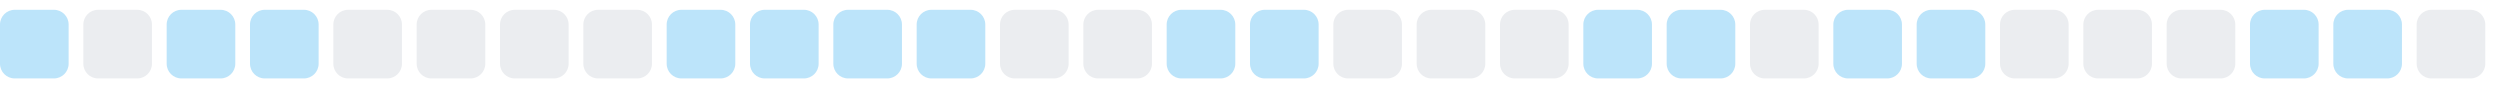
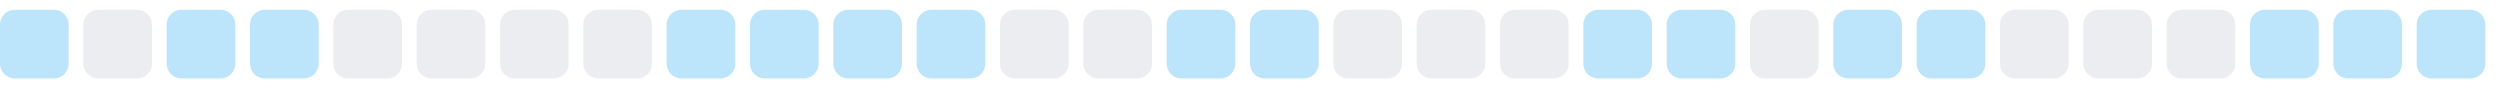
<svg xmlns="http://www.w3.org/2000/svg" width="255" height="9">
  <style>
        .level0 { fill: #ebedf0; }
        .level1 { fill: #bce4fa; }
        .level2 { fill: #75c7f7; }
        .level3 { fill: #30a9f2; }
        .level4 { fill: #008ee6; }
        @media (prefers-color-scheme: dark) {
          .level0 { fill: #161b22; }
          .level1 { fill: #0b3b5c; }
          .level2 { fill: #0a6299; }
          .level3 { fill: #008ee6; }
          .level4 { fill: #5bc4ff; }
        }
      </style>
  <rect x="0.0" y="1" width="7" height="7" rx="1.5" ry="1.5" class="level1" />
  <rect x="8.5" y="1" width="7" height="7" rx="1.5" ry="1.5" class="level0" />
  <rect x="17.0" y="1" width="7" height="7" rx="1.5" ry="1.5" class="level1" />
  <rect x="25.5" y="1" width="7" height="7" rx="1.5" ry="1.5" class="level1" />
  <rect x="34.0" y="1" width="7" height="7" rx="1.5" ry="1.5" class="level0" />
  <rect x="42.5" y="1" width="7" height="7" rx="1.5" ry="1.5" class="level0" />
  <rect x="51.0" y="1" width="7" height="7" rx="1.5" ry="1.5" class="level0" />
  <rect x="59.5" y="1" width="7" height="7" rx="1.5" ry="1.5" class="level0" />
  <rect x="68.0" y="1" width="7" height="7" rx="1.5" ry="1.5" class="level1" />
  <rect x="76.5" y="1" width="7" height="7" rx="1.5" ry="1.5" class="level1" />
  <rect x="85.0" y="1" width="7" height="7" rx="1.5" ry="1.5" class="level1" />
  <rect x="93.5" y="1" width="7" height="7" rx="1.5" ry="1.5" class="level1" />
  <rect x="102.0" y="1" width="7" height="7" rx="1.5" ry="1.5" class="level0" />
  <rect x="110.5" y="1" width="7" height="7" rx="1.5" ry="1.5" class="level0" />
  <rect x="119.0" y="1" width="7" height="7" rx="1.5" ry="1.5" class="level1" />
  <rect x="127.5" y="1" width="7" height="7" rx="1.5" ry="1.5" class="level1" />
  <rect x="136.0" y="1" width="7" height="7" rx="1.5" ry="1.5" class="level0" />
  <rect x="144.5" y="1" width="7" height="7" rx="1.5" ry="1.5" class="level0" />
  <rect x="153.0" y="1" width="7" height="7" rx="1.5" ry="1.5" class="level0" />
  <rect x="161.5" y="1" width="7" height="7" rx="1.5" ry="1.5" class="level1" />
  <rect x="170.0" y="1" width="7" height="7" rx="1.5" ry="1.5" class="level1" />
  <rect x="178.5" y="1" width="7" height="7" rx="1.5" ry="1.5" class="level0" />
  <rect x="187.0" y="1" width="7" height="7" rx="1.5" ry="1.5" class="level1" />
  <rect x="195.5" y="1" width="7" height="7" rx="1.5" ry="1.5" class="level1" />
  <rect x="204.0" y="1" width="7" height="7" rx="1.5" ry="1.5" class="level0" />
  <rect x="212.5" y="1" width="7" height="7" rx="1.5" ry="1.5" class="level0" />
  <rect x="221.0" y="1" width="7" height="7" rx="1.5" ry="1.5" class="level0" />
  <rect x="229.5" y="1" width="7" height="7" rx="1.5" ry="1.5" class="level1" />
  <rect x="238.0" y="1" width="7" height="7" rx="1.5" ry="1.5" class="level1" />
-   <rect x="246.5" y="1" width="7" height="7" rx="1.5" ry="1.5" class="level0" />
+   <rect x="246.5" y="1" width="7" height="7" rx="1.5" ry="1.5" class="level1" />
</svg>
